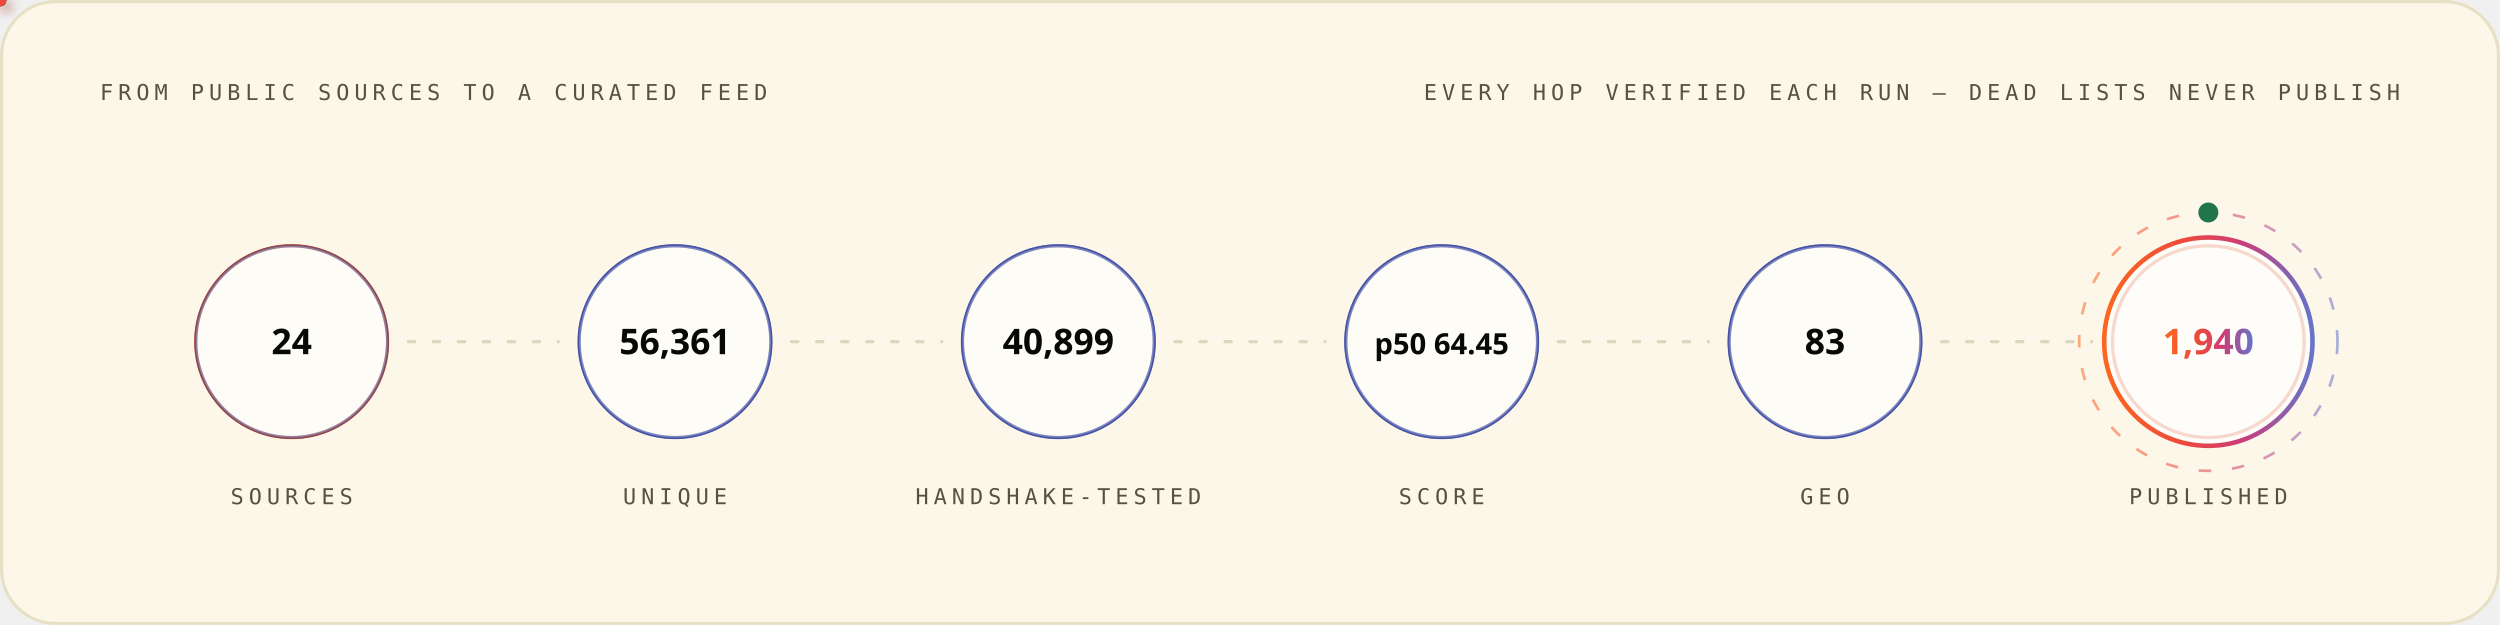
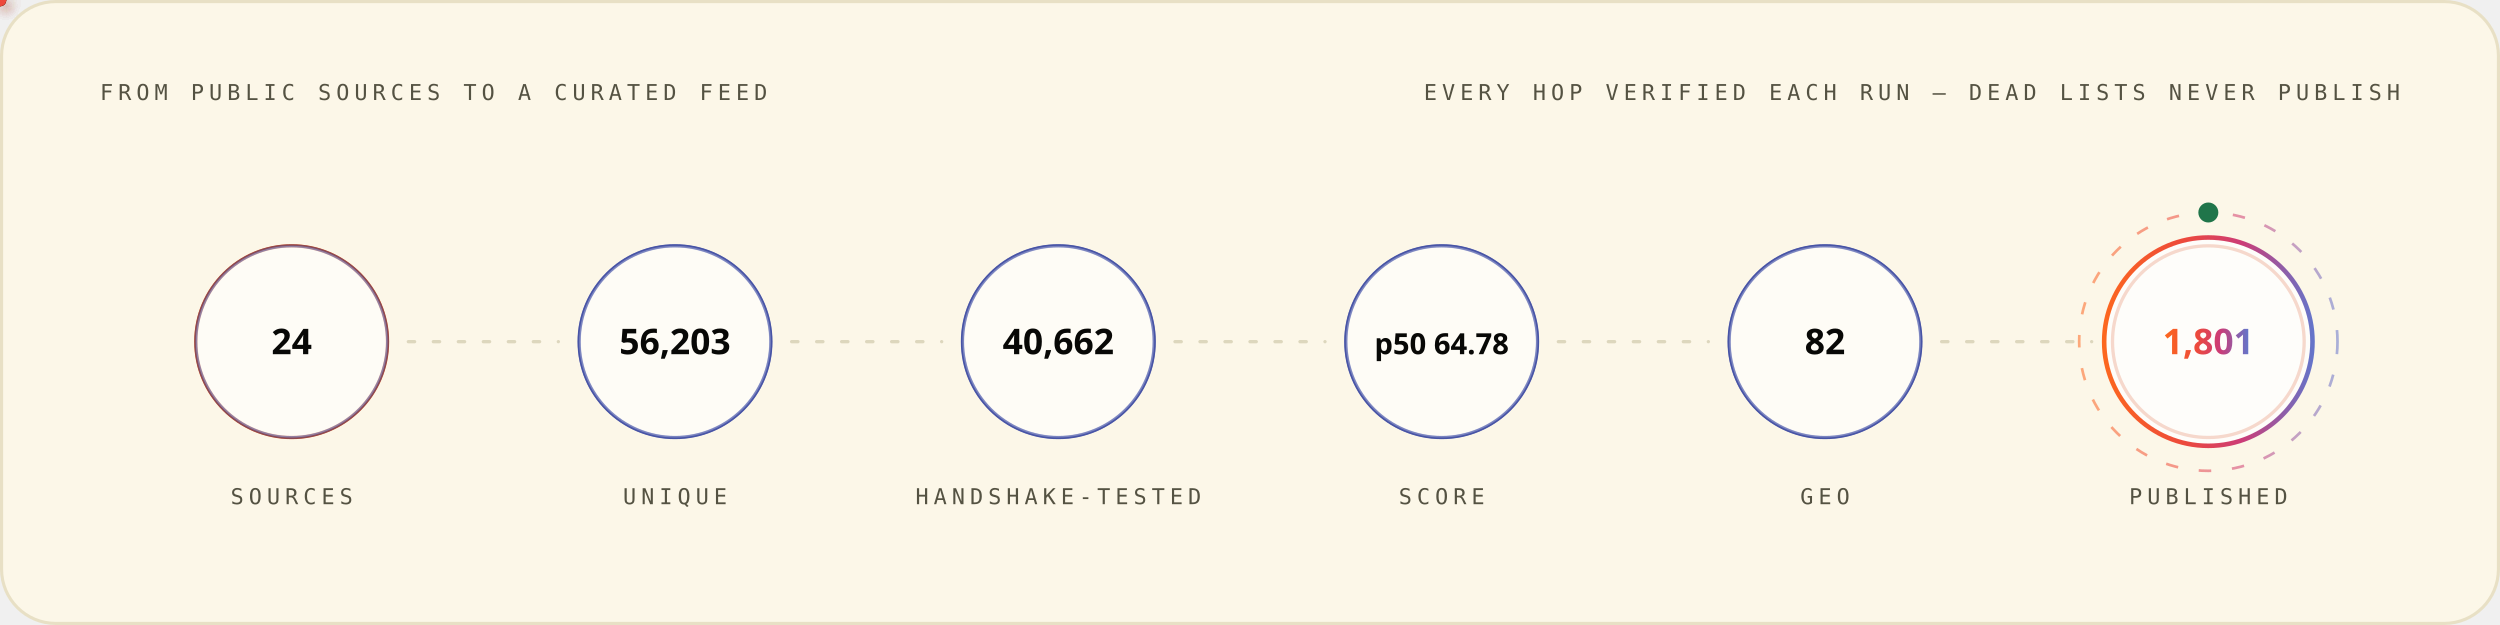
<svg xmlns="http://www.w3.org/2000/svg" width="1200" height="300" viewBox="0 0 1200 300" role="img" font-family="'Space Grotesk','Segoe UI',system-ui,-apple-system,sans-serif">
  <style>
.r{animation:rise .8s cubic-bezier(.2,.7,.2,1) both}
.d1{animation-delay:.08s}.d2{animation-delay:.16s}.d3{animation-delay:.24s}
.d4{animation-delay:.32s}.d5{animation-delay:.4s}.d6{animation-delay:.48s}
.d7{animation-delay:.56s}.d8{animation-delay:.64s}.d9{animation-delay:.74s}
.d10{animation-delay:.9s}.d11{animation-delay:1.05s}.d12{animation-delay:1.2s}
@keyframes rise{from{opacity:0;transform:translateY(12px)}to{opacity:1;transform:none}}
.gw{transform-box:fill-box;transform-origin:left center;animation:grow 1s cubic-bezier(.2,.7,.2,1) both}
@keyframes grow{from{transform:scaleX(0)}to{transform:scaleX(1)}}
.mh{animation:march 20s linear infinite}
@keyframes march{to{stroke-dashoffset:-400}}
.bt{transform-box:fill-box;transform-origin:center;animation:beat 2.8s ease-in-out infinite}
@keyframes beat{0%,84%,100%{transform:scale(1)}88%{transform:scale(1.05)}94%{transform:scale(1.01)}}
.pz{transform-box:fill-box;transform-origin:center;animation:ping 2.6s cubic-bezier(0,0,.2,1) infinite}
@keyframes ping{0%{transform:scale(.45);opacity:.85}75%,100%{transform:scale(2.5);opacity:0}}
.sp{animation:spin 12s linear infinite}
.sr{animation-duration:20s;animation-direction:reverse}
@keyframes spin{to{transform:rotate(360deg)}}
.sw{animation:sweep 7s cubic-bezier(.45,0,.25,1) infinite}
@keyframes sweep{0%,58%{transform:translateX(-660px) skewX(-16deg)}100%{transform:translateX(1380px) skewX(-16deg)}}
.dr{animation:drift 18s ease-in-out infinite alternate}
.da{animation-duration:26s;animation-delay:-9s}
.db{animation-duration:34s;animation-delay:-17s}
@keyframes drift{to{transform:translate(44px,-28px) scale(1.09)}}
.tk{animation:tw 3.4s ease-in-out infinite}
.ta{animation-delay:-1.1s}.tb{animation-delay:-2.3s}
@keyframes tw{0%,100%{opacity:.15}50%{opacity:1}}
.eq{transform-box:fill-box;transform-origin:center bottom;animation:eq 1.5s ease-in-out infinite}
.ea{animation-delay:-.38s}.eb{animation-delay:-.76s}.ec{animation-delay:-1.14s}
@keyframes eq{0%,100%{transform:scaleY(.3)}50%{transform:scaleY(1)}}
.cr{animation:caret 1.1s steps(2,jump-none) infinite}
@keyframes caret{50%{opacity:0}}
.dd{stroke-dasharray:100 100;animation:draw 1.15s cubic-bezier(.3,.6,.3,1) both}
@keyframes draw{from{stroke-dashoffset:100}to{stroke-dashoffset:0}}
.gq{animation:glowq 3.2s ease-in-out infinite}
@keyframes glowq{0%,100%{opacity:.35}50%{opacity:1}}
.wv{animation:wv 13s linear infinite}
.wb{animation-duration:19s;animation-direction:reverse}
.wc{animation-duration:27s}
@keyframes wv{to{transform:translateX(-170px)}}
@media (prefers-reduced-motion:reduce){*{animation:none!important}}
</style>
  <defs>
    <linearGradient id="bg-light" x1="0" y1="0" x2="1" y2="0">
      <stop offset="0" stop-color="#FC671F" />
      <stop offset="0.38" stop-color="#ED4A3B" />
      <stop offset="0.66" stop-color="#CC3C77" />
      <stop offset="1" stop-color="#6574C9" />
    </linearGradient>
  </defs>
  <rect x="0.75" y="0.75" width="1198.5" height="298.5" rx="26" fill="#FCF7E8" stroke="#E8E0C5" stroke-width="1.5" />
  <text x="48" y="48" font-size="10.5" font-weight="500" font-family="'IBM Plex Mono',ui-monospace,'SFMono-Regular',Menlo,Consolas,monospace" letter-spacing="2.4" fill="#545242">FROM PUBLIC SOURCES TO A CURATED FEED</text>
  <text x="1152" y="48" font-size="10.5" font-weight="500" font-family="'IBM Plex Mono',ui-monospace,'SFMono-Regular',Menlo,Consolas,monospace" letter-spacing="2.4" text-anchor="end" fill="#545242">EVERY HOP VERIFIED EACH RUN — DEAD LISTS NEVER PUBLISH</text>
  <circle cx="140.0" cy="164" r="46" fill="none" stroke="#D03D00" stroke-width="1.6" class="pz" style="animation-delay:0.0s" />
  <g class="r d2">
    <circle cx="140.0" cy="164" r="46" fill="#FFFFFF" fill-opacity="0.62" stroke="#4854A6" stroke-opacity="0.55" stroke-width="1.4" />
    <text x="140.0" y="170" font-size="17" font-weight="700" font-family="'Space Grotesk','Segoe UI',system-ui,-apple-system,sans-serif" text-anchor="middle" fill="#080806">24</text>
    <text x="140.0" y="242" font-size="10.5" font-weight="500" font-family="'IBM Plex Mono',ui-monospace,'SFMono-Regular',Menlo,Consolas,monospace" letter-spacing="2.4" text-anchor="middle" fill="#545242">SOURCES</text>
  </g>
  <line x1="196.0" y1="164" x2="268.0" y2="164" stroke="#D1C9AC" stroke-opacity="0.7" stroke-width="1.6" stroke-linecap="round" stroke-dasharray="3 9" class="mh" />
  <defs>
-     <filter id="pg8959" x="-150%" y="-150%" width="400%" height="400%">
+     <filter id="pg5802" x="-150%" y="-150%" width="400%" height="400%">
      <feGaussianBlur stdDeviation="3.2" result="b" />
      <feMerge>
        <feMergeNode in="b" />
        <feMergeNode in="SourceGraphic" />
      </feMerge>
    </filter>
  </defs>
-   <circle r="3" fill="{'light': '#4854A6', 'dark': '#6574C9'}" filter="url(#pg8959)">
+   <circle r="3" fill="{'light': '#4854A6', 'dark': '#6574C9'}" filter="url(#pg5802)">
    <animateMotion dur="1.7s" begin="0.3s" repeatCount="indefinite" path="M 196.0 164 H 268.0" />
    <animate attributeName="opacity" values="0;1;1;0" keyTimes="0;.08;.92;1" dur="1.7s" begin="0.3s" repeatCount="indefinite" />
  </circle>
  <circle cx="324.0" cy="164" r="46" fill="none" stroke="#4854A6" stroke-width="1.6" class="pz" style="animation-delay:0.35s" />
  <g class="r d3">
    <circle cx="324.0" cy="164" r="46" fill="#FFFFFF" fill-opacity="0.62" stroke="#4854A6" stroke-opacity="0.55" stroke-width="1.4" />
-     <text x="324.0" y="170" font-size="17" font-weight="700" font-family="'Space Grotesk','Segoe UI',system-ui,-apple-system,sans-serif" text-anchor="middle" fill="#080806">56,361</text>
+     <text x="324.0" y="170" font-size="17" font-weight="700" font-family="'Space Grotesk','Segoe UI',system-ui,-apple-system,sans-serif" text-anchor="middle" fill="#080806">56,203</text>
    <text x="324.0" y="242" font-size="10.5" font-weight="500" font-family="'IBM Plex Mono',ui-monospace,'SFMono-Regular',Menlo,Consolas,monospace" letter-spacing="2.4" text-anchor="middle" fill="#545242">UNIQUE</text>
  </g>
  <line x1="380.0" y1="164" x2="452.0" y2="164" stroke="#D1C9AC" stroke-opacity="0.7" stroke-width="1.6" stroke-linecap="round" stroke-dasharray="3 9" class="mh" />
  <defs>
-     <filter id="pg8319" x="-150%" y="-150%" width="400%" height="400%">
+     <filter id="pg5098" x="-150%" y="-150%" width="400%" height="400%">
      <feGaussianBlur stdDeviation="3.2" result="b" />
      <feMerge>
        <feMergeNode in="b" />
        <feMergeNode in="SourceGraphic" />
      </feMerge>
    </filter>
  </defs>
-   <circle r="3" fill="#ED4A3B" filter="url(#pg8319)">
+   <circle r="3" fill="#ED4A3B" filter="url(#pg5098)">
    <animateMotion dur="1.7s" begin="0.6s" repeatCount="indefinite" path="M 380.0 164 H 452.0" />
    <animate attributeName="opacity" values="0;1;1;0" keyTimes="0;.08;.92;1" dur="1.7s" begin="0.6s" repeatCount="indefinite" />
  </circle>
  <circle cx="508.0" cy="164" r="46" fill="none" stroke="#4854A6" stroke-width="1.6" class="pz" style="animation-delay:0.7s" />
  <g class="r d4">
    <circle cx="508.0" cy="164" r="46" fill="#FFFFFF" fill-opacity="0.62" stroke="#4854A6" stroke-opacity="0.55" stroke-width="1.4" />
-     <text x="508.0" y="170" font-size="17" font-weight="700" font-family="'Space Grotesk','Segoe UI',system-ui,-apple-system,sans-serif" text-anchor="middle" fill="#080806">40,899</text>
+     <text x="508.0" y="170" font-size="17" font-weight="700" font-family="'Space Grotesk','Segoe UI',system-ui,-apple-system,sans-serif" text-anchor="middle" fill="#080806">40,662</text>
    <text x="508.0" y="242" font-size="10.5" font-weight="500" font-family="'IBM Plex Mono',ui-monospace,'SFMono-Regular',Menlo,Consolas,monospace" letter-spacing="2.4" text-anchor="middle" fill="#545242">HANDSHAKE-TESTED</text>
  </g>
  <line x1="564.0" y1="164" x2="636.0" y2="164" stroke="#D1C9AC" stroke-opacity="0.7" stroke-width="1.6" stroke-linecap="round" stroke-dasharray="3 9" class="mh" />
  <defs>
-     <filter id="pg8319" x="-150%" y="-150%" width="400%" height="400%">
+     <filter id="pg5098" x="-150%" y="-150%" width="400%" height="400%">
      <feGaussianBlur stdDeviation="3.2" result="b" />
      <feMerge>
        <feMergeNode in="b" />
        <feMergeNode in="SourceGraphic" />
      </feMerge>
    </filter>
  </defs>
-   <circle r="3" fill="#FC671F" filter="url(#pg8319)">
+   <circle r="3" fill="#FC671F" filter="url(#pg5098)">
    <animateMotion dur="1.7s" begin="0.9s" repeatCount="indefinite" path="M 564.0 164 H 636.0" />
    <animate attributeName="opacity" values="0;1;1;0" keyTimes="0;.08;.92;1" dur="1.7s" begin="0.9s" repeatCount="indefinite" />
  </circle>
  <circle cx="692.0" cy="164" r="46" fill="none" stroke="#4854A6" stroke-width="1.6" class="pz" style="animation-delay:1.05s" />
  <g class="r d5">
    <circle cx="692.0" cy="164" r="46" fill="#FFFFFF" fill-opacity="0.62" stroke="#4854A6" stroke-opacity="0.55" stroke-width="1.4" />
-     <text x="692.0" y="170" font-size="14" font-weight="700" font-family="'Space Grotesk','Segoe UI',system-ui,-apple-system,sans-serif" text-anchor="middle" fill="#080806">p50 64.45</text>
+     <text x="692.0" y="170" font-size="14" font-weight="700" font-family="'Space Grotesk','Segoe UI',system-ui,-apple-system,sans-serif" text-anchor="middle" fill="#080806">p50 64.78</text>
    <text x="692.0" y="242" font-size="10.5" font-weight="500" font-family="'IBM Plex Mono',ui-monospace,'SFMono-Regular',Menlo,Consolas,monospace" letter-spacing="2.4" text-anchor="middle" fill="#545242">SCORE</text>
  </g>
  <line x1="748.0" y1="164" x2="820.0" y2="164" stroke="#D1C9AC" stroke-opacity="0.7" stroke-width="1.6" stroke-linecap="round" stroke-dasharray="3 9" class="mh" />
  <defs>
-     <filter id="pg8319" x="-150%" y="-150%" width="400%" height="400%">
+     <filter id="pg5098" x="-150%" y="-150%" width="400%" height="400%">
      <feGaussianBlur stdDeviation="3.2" result="b" />
      <feMerge>
        <feMergeNode in="b" />
        <feMergeNode in="SourceGraphic" />
      </feMerge>
    </filter>
  </defs>
-   <circle r="3" fill="{'light': '#4854A6', 'dark': '#6574C9'}" filter="url(#pg8319)">
+   <circle r="3" fill="{'light': '#4854A6', 'dark': '#6574C9'}" filter="url(#pg5098)">
    <animateMotion dur="1.7s" begin="1.2s" repeatCount="indefinite" path="M 748.0 164 H 820.0" />
    <animate attributeName="opacity" values="0;1;1;0" keyTimes="0;.08;.92;1" dur="1.7s" begin="1.2s" repeatCount="indefinite" />
  </circle>
  <circle cx="876.0" cy="164" r="46" fill="none" stroke="#4854A6" stroke-width="1.6" class="pz" style="animation-delay:1.4s" />
  <g class="r d6">
    <circle cx="876.0" cy="164" r="46" fill="#FFFFFF" fill-opacity="0.62" stroke="#4854A6" stroke-opacity="0.55" stroke-width="1.4" />
-     <text x="876.0" y="170" font-size="17" font-weight="700" font-family="'Space Grotesk','Segoe UI',system-ui,-apple-system,sans-serif" text-anchor="middle" fill="#080806">83</text>
+     <text x="876.0" y="170" font-size="17" font-weight="700" font-family="'Space Grotesk','Segoe UI',system-ui,-apple-system,sans-serif" text-anchor="middle" fill="#080806">82</text>
    <text x="876.0" y="242" font-size="10.5" font-weight="500" font-family="'IBM Plex Mono',ui-monospace,'SFMono-Regular',Menlo,Consolas,monospace" letter-spacing="2.4" text-anchor="middle" fill="#545242">GEO</text>
  </g>
  <line x1="932.0" y1="164" x2="1004.0" y2="164" stroke="#D1C9AC" stroke-opacity="0.7" stroke-width="1.6" stroke-linecap="round" stroke-dasharray="3 9" class="mh" />
  <defs>
-     <filter id="pg8959" x="-150%" y="-150%" width="400%" height="400%">
+     <filter id="pg5802" x="-150%" y="-150%" width="400%" height="400%">
      <feGaussianBlur stdDeviation="3.2" result="b" />
      <feMerge>
        <feMergeNode in="b" />
        <feMergeNode in="SourceGraphic" />
      </feMerge>
    </filter>
  </defs>
-   <circle r="3" fill="#ED4A3B" filter="url(#pg8959)">
+   <circle r="3" fill="#ED4A3B" filter="url(#pg5802)">
    <animateMotion dur="1.7s" begin="1.5s" repeatCount="indefinite" path="M 932.0 164 H 1004.0" />
    <animate attributeName="opacity" values="0;1;1;0" keyTimes="0;.08;.92;1" dur="1.7s" begin="1.5s" repeatCount="indefinite" />
  </circle>
  <circle cx="1060.0" cy="164" r="46" fill="none" stroke="#D03D00" stroke-width="1.6" class="pz" style="animation-delay:1.75s" />
  <g class="r d7">
    <circle cx="1060.0" cy="164" r="50" fill="#FFFFFF" fill-opacity="0.8" stroke="url(#bg-light)" stroke-opacity="1" stroke-width="2.2" />
-     <text x="1060.0" y="170" font-size="17" font-weight="700" font-family="'Space Grotesk','Segoe UI',system-ui,-apple-system,sans-serif" text-anchor="middle" fill="url(#bg-light)">1,940</text>
+     <text x="1060.0" y="170" font-size="17" font-weight="700" font-family="'Space Grotesk','Segoe UI',system-ui,-apple-system,sans-serif" text-anchor="middle" fill="url(#bg-light)">1,801</text>
    <text x="1060.0" y="242" font-size="10.5" font-weight="500" font-family="'IBM Plex Mono',ui-monospace,'SFMono-Regular',Menlo,Consolas,monospace" letter-spacing="2.4" text-anchor="middle" fill="#545242">PUBLISHED</text>
  </g>
  <circle cx="1060.0" cy="164" r="62" fill="none" stroke="url(#bg-light)" stroke-opacity=".55" stroke-width="1.3" stroke-dasharray="6 10" class="sp" style="transform-origin:1060.0px 164px" />
  <circle cx="1060.0" cy="102" r="4" fill="none" stroke="#20754A" stroke-width="1.6" class="pz" />
  <circle cx="1060.0" cy="102" r="4" fill="#20754A" />
</svg>
